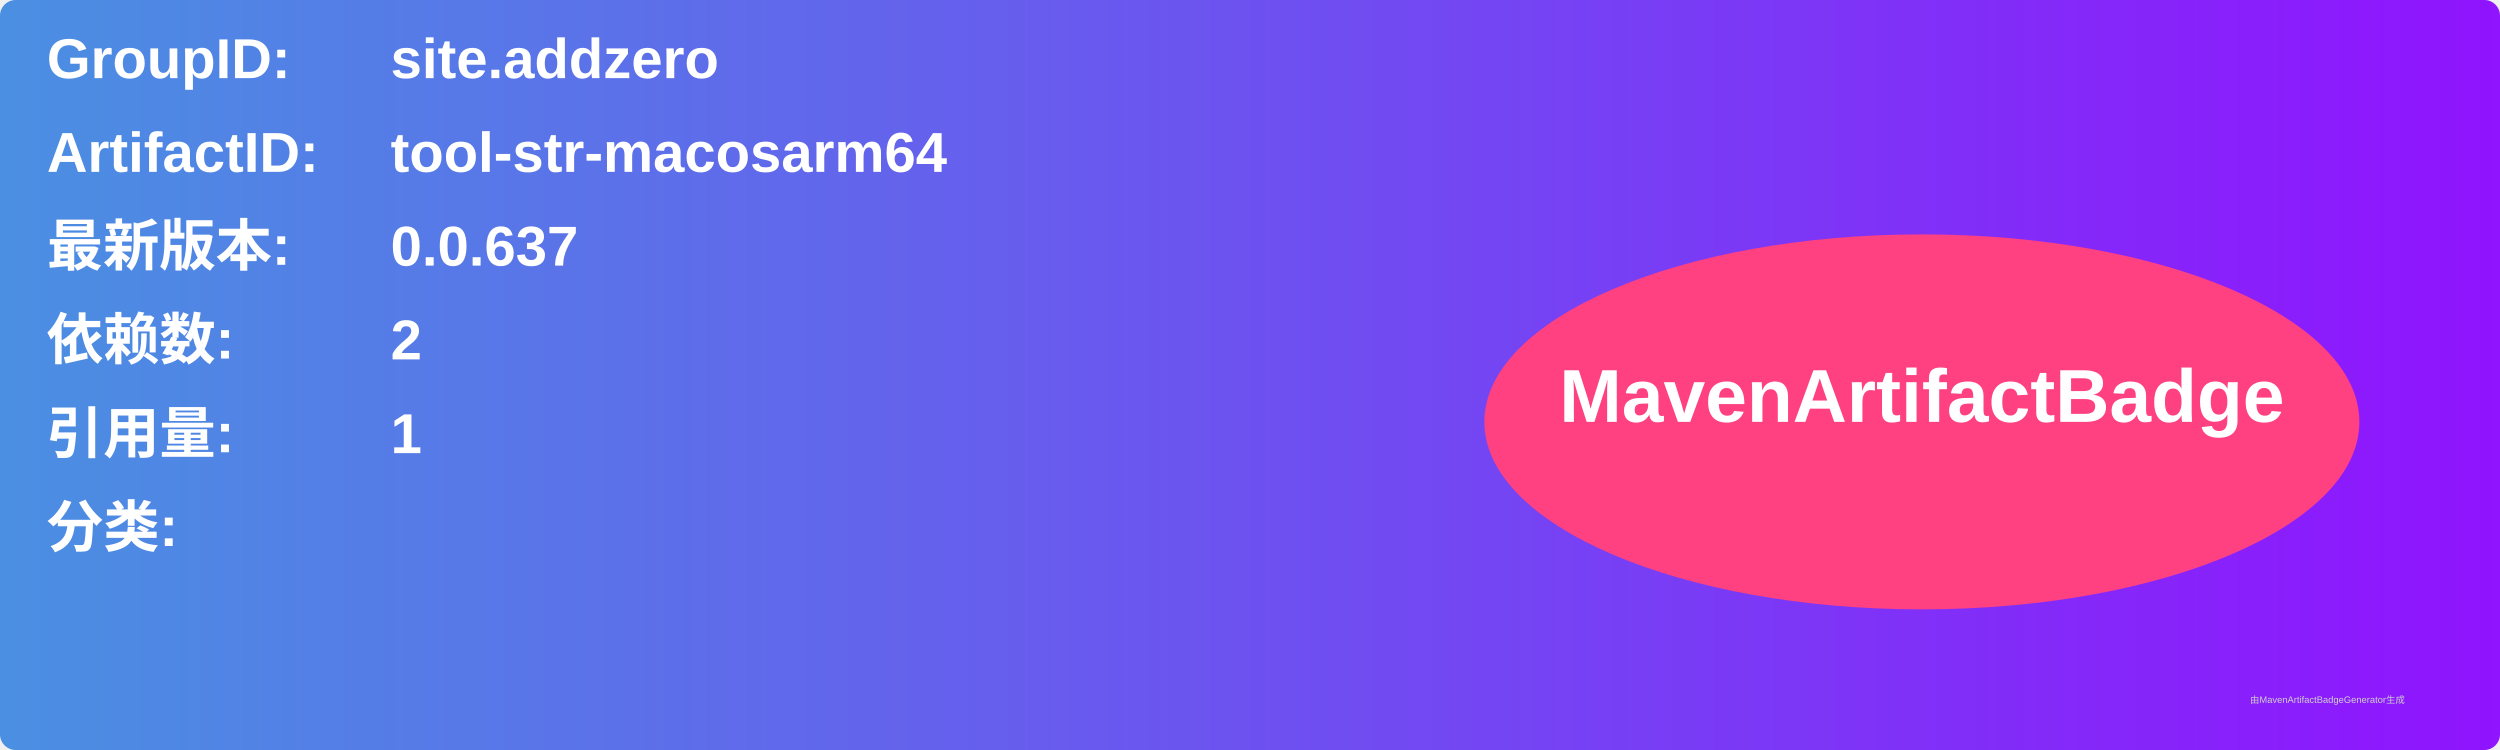
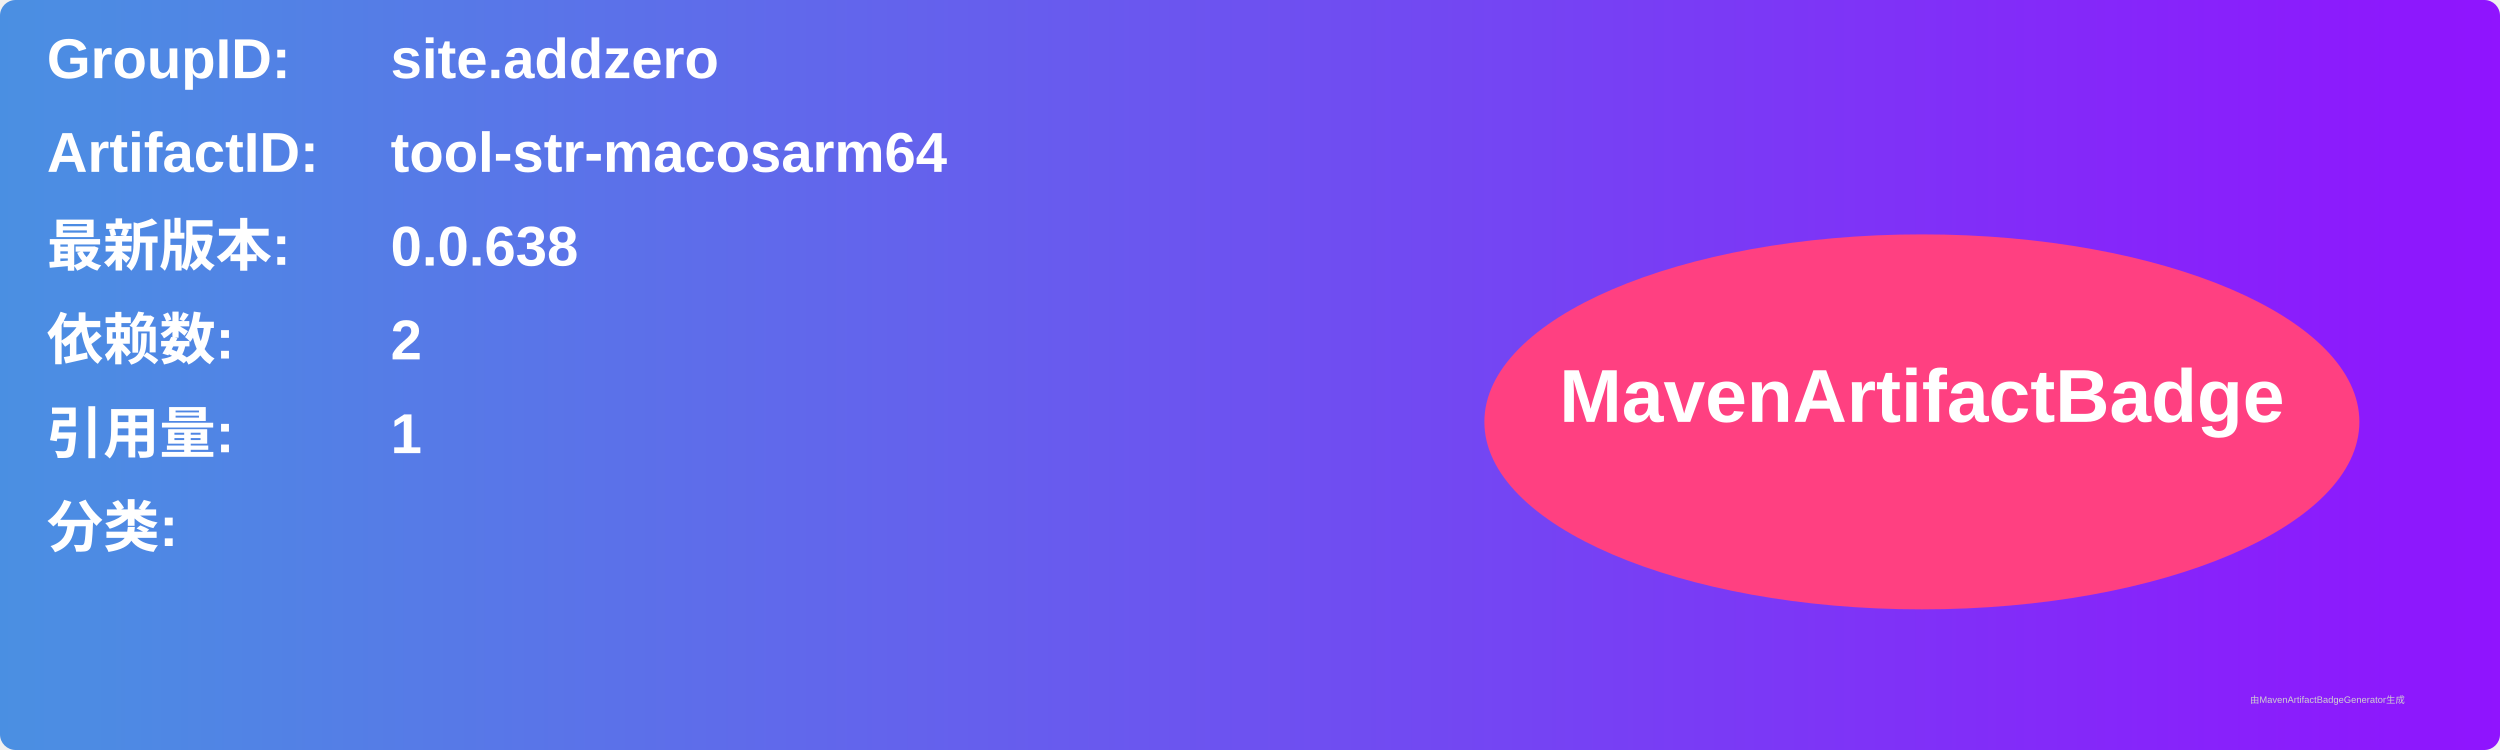
<svg xmlns="http://www.w3.org/2000/svg" width="800" height="240" viewBox="0 0 800 240">
  <linearGradient id="grad" x1="0%" y1="0%" x2="100%" y2="0%">
    <stop offset="0%" stop-color="#4a90e2" />
    <stop offset="100%" stop-color="#9013fe" />
  </linearGradient>
  <rect width="100%" height="100%" rx="5" ry="5" fill="url(#grad)" />
  <g transform="translate(15, 15)">
    <text x="0" y="10" font-family="Arial" font-size="18" fill="white" font-weight="bold" width="260">GroupID:</text>
    <text x="110" y="10" font-family="Arial" font-size="18" fill="white" font-weight="bold" width="460">site.addzero</text>
    <text x="0" y="40" font-family="Arial" font-size="18" fill="white" font-weight="bold" width="260">ArtifactID:</text>
    <text x="110" y="40" font-family="Arial" font-size="18" fill="white" font-weight="bold" width="460">tool-str-macosarm64</text>
    <text x="0" y="70" font-family="Arial" font-size="18" fill="white" font-weight="bold">最新版本:</text>
    <text x="110" y="70" font-family="Arial" font-size="18" fill="white" font-weight="bold">
-       <tspan font-weight="bold">0.0.637</tspan>
+       <tspan font-weight="bold">0.0.638</tspan>
    </text>
    <text x="0" y="100" font-family="Arial" font-size="18" fill="white" font-weight="bold">依赖数: </text>
    <text x="110" y="100" font-family="Arial" font-size="18" fill="white">
      <tspan font-weight="bold">2</tspan>
    </text>
    <text x="0" y="130" font-family="Arial" font-size="18" fill="white" font-weight="bold">引用量: </text>
    <text x="110" y="130" font-family="Arial" font-size="18" fill="white">
      <tspan font-weight="bold">1</tspan>
    </text>
    <text x="0" y="160" font-family="Arial" font-size="18" fill="white" font-weight="bold">分类:</text>
    <text x="10" y="190" font-family="Arial" font-size="10" fill="white">
      <tspan font-weight="bold" />
    </text>
    <ellipse cx="600" cy="120" rx="140" ry="60" fill="#ff4081" />
    <text x="600" y="120" text-anchor="middle" font-family="Arial" font-size="24" fill="white" font-weight="bold">MavenArtifactBadge</text>
  </g>
  <text x="720" y="225" font-family="Arial" font-size="3" fill="#d0d0d0">由MavenArtifactBadgeGenerator生成</text>
</svg>
